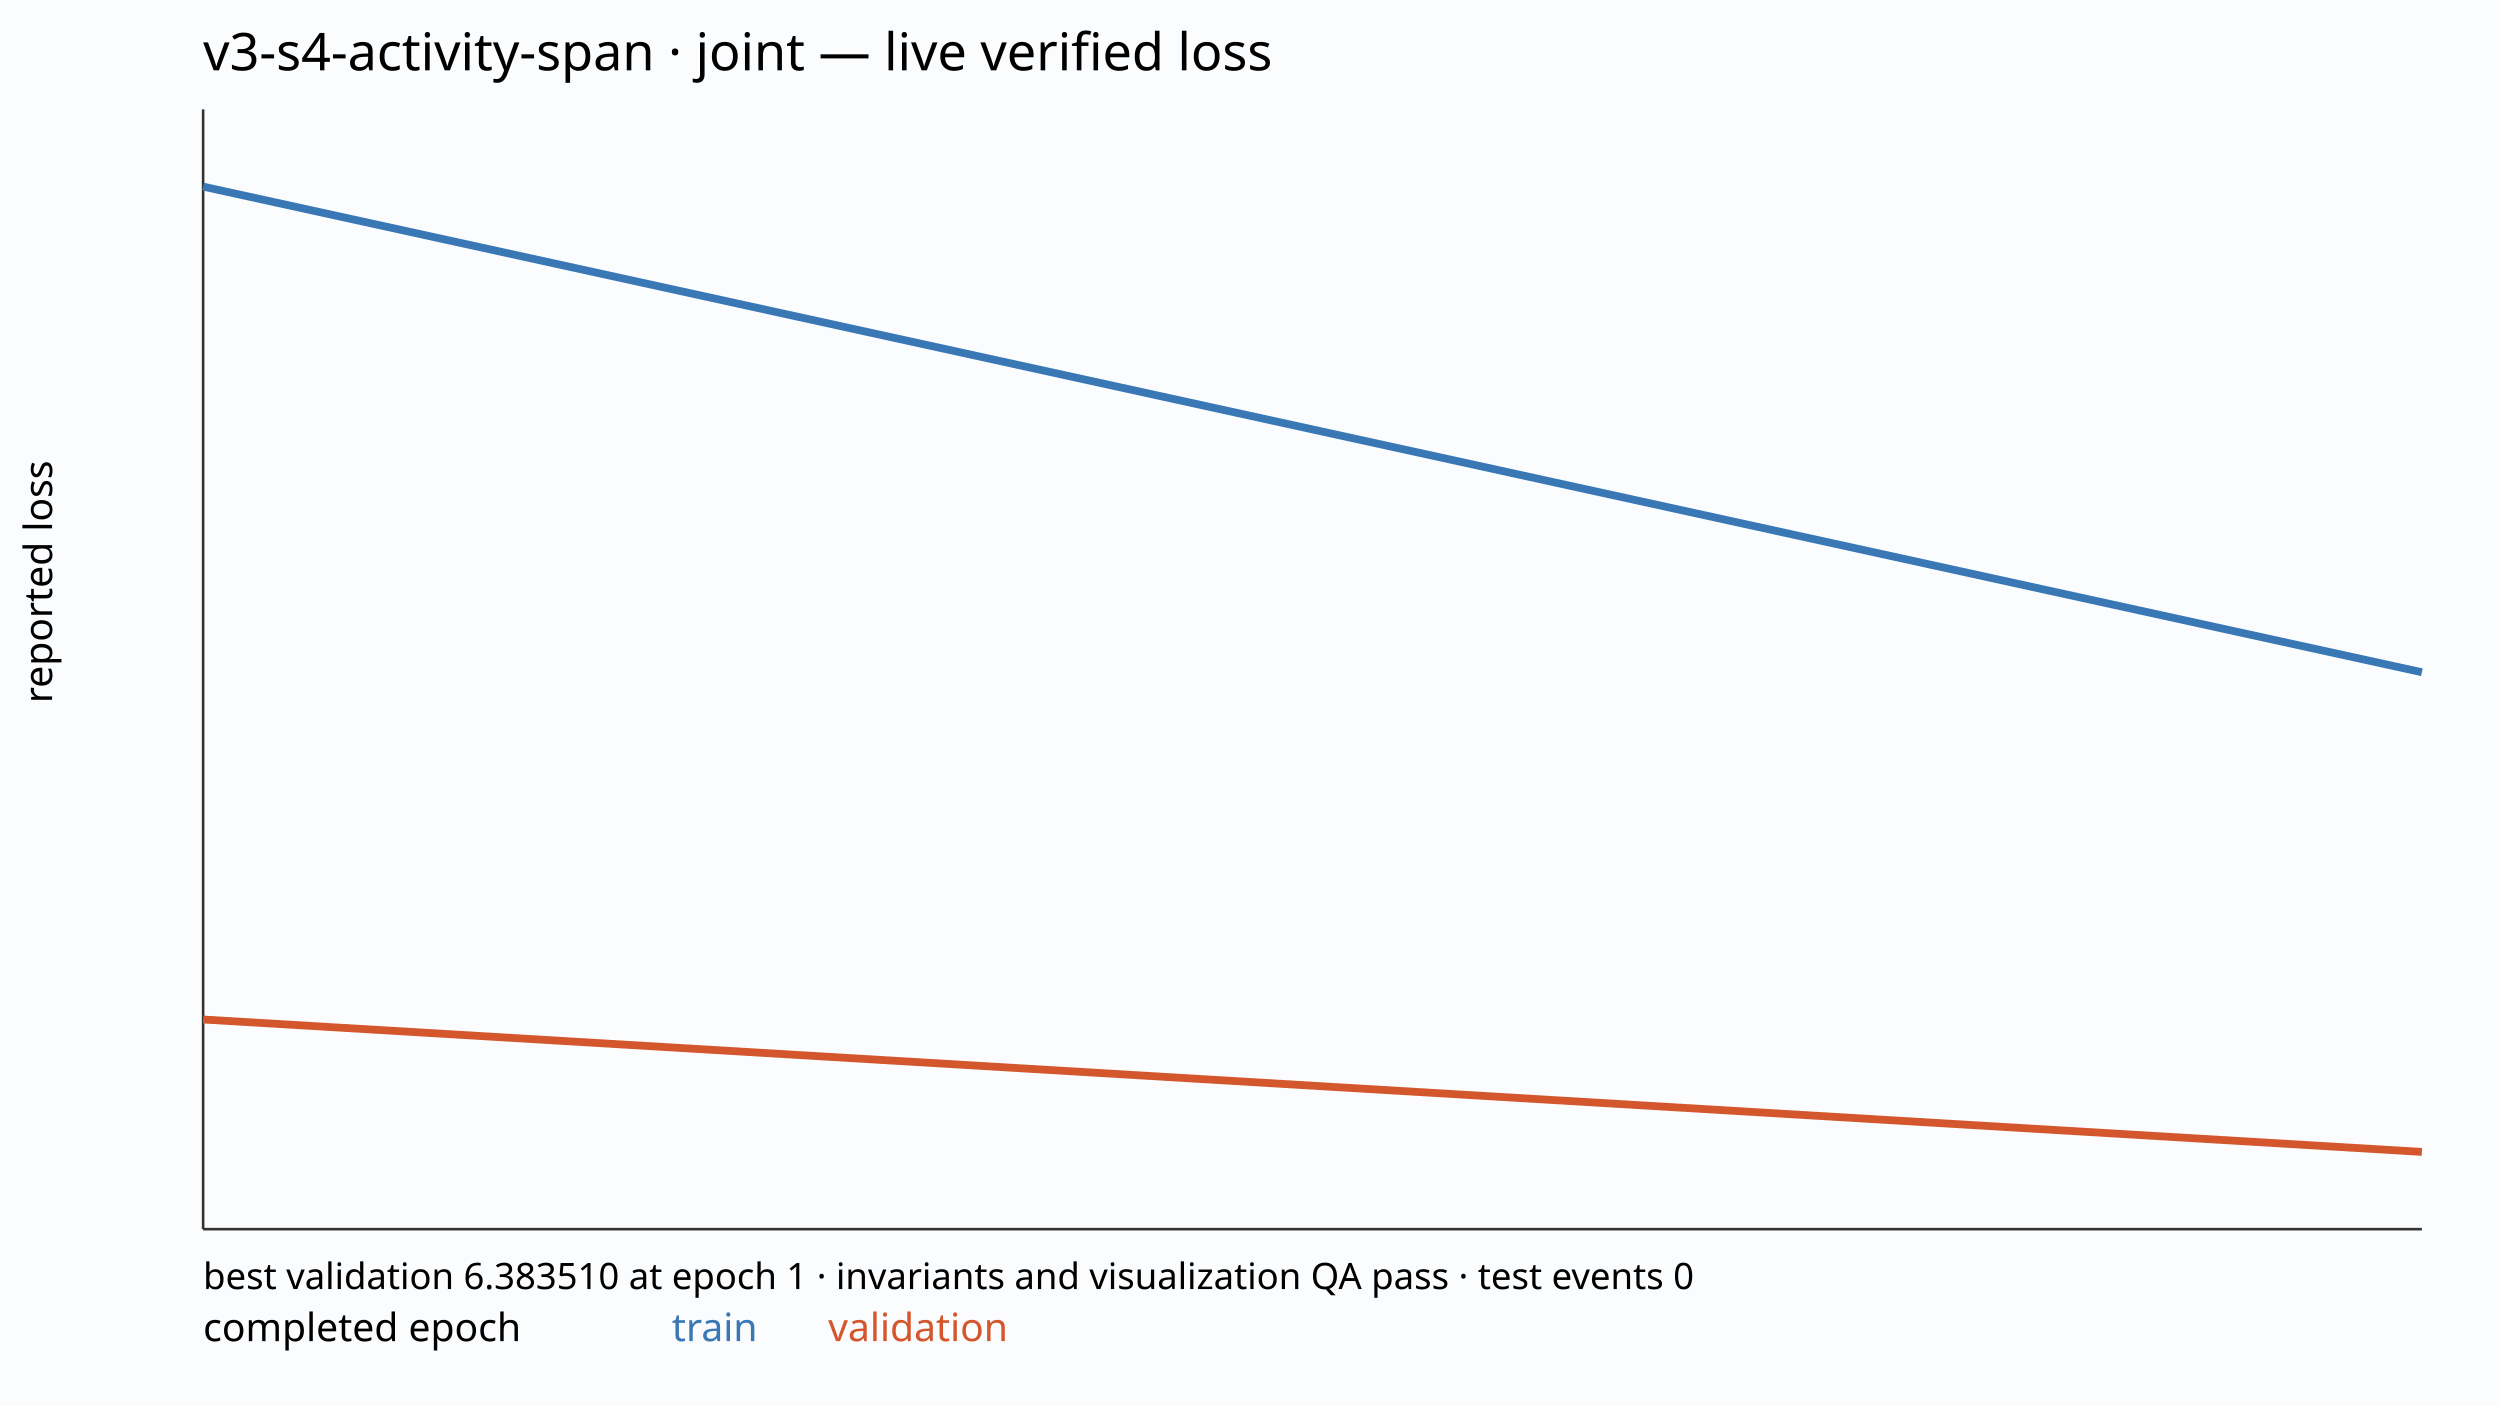
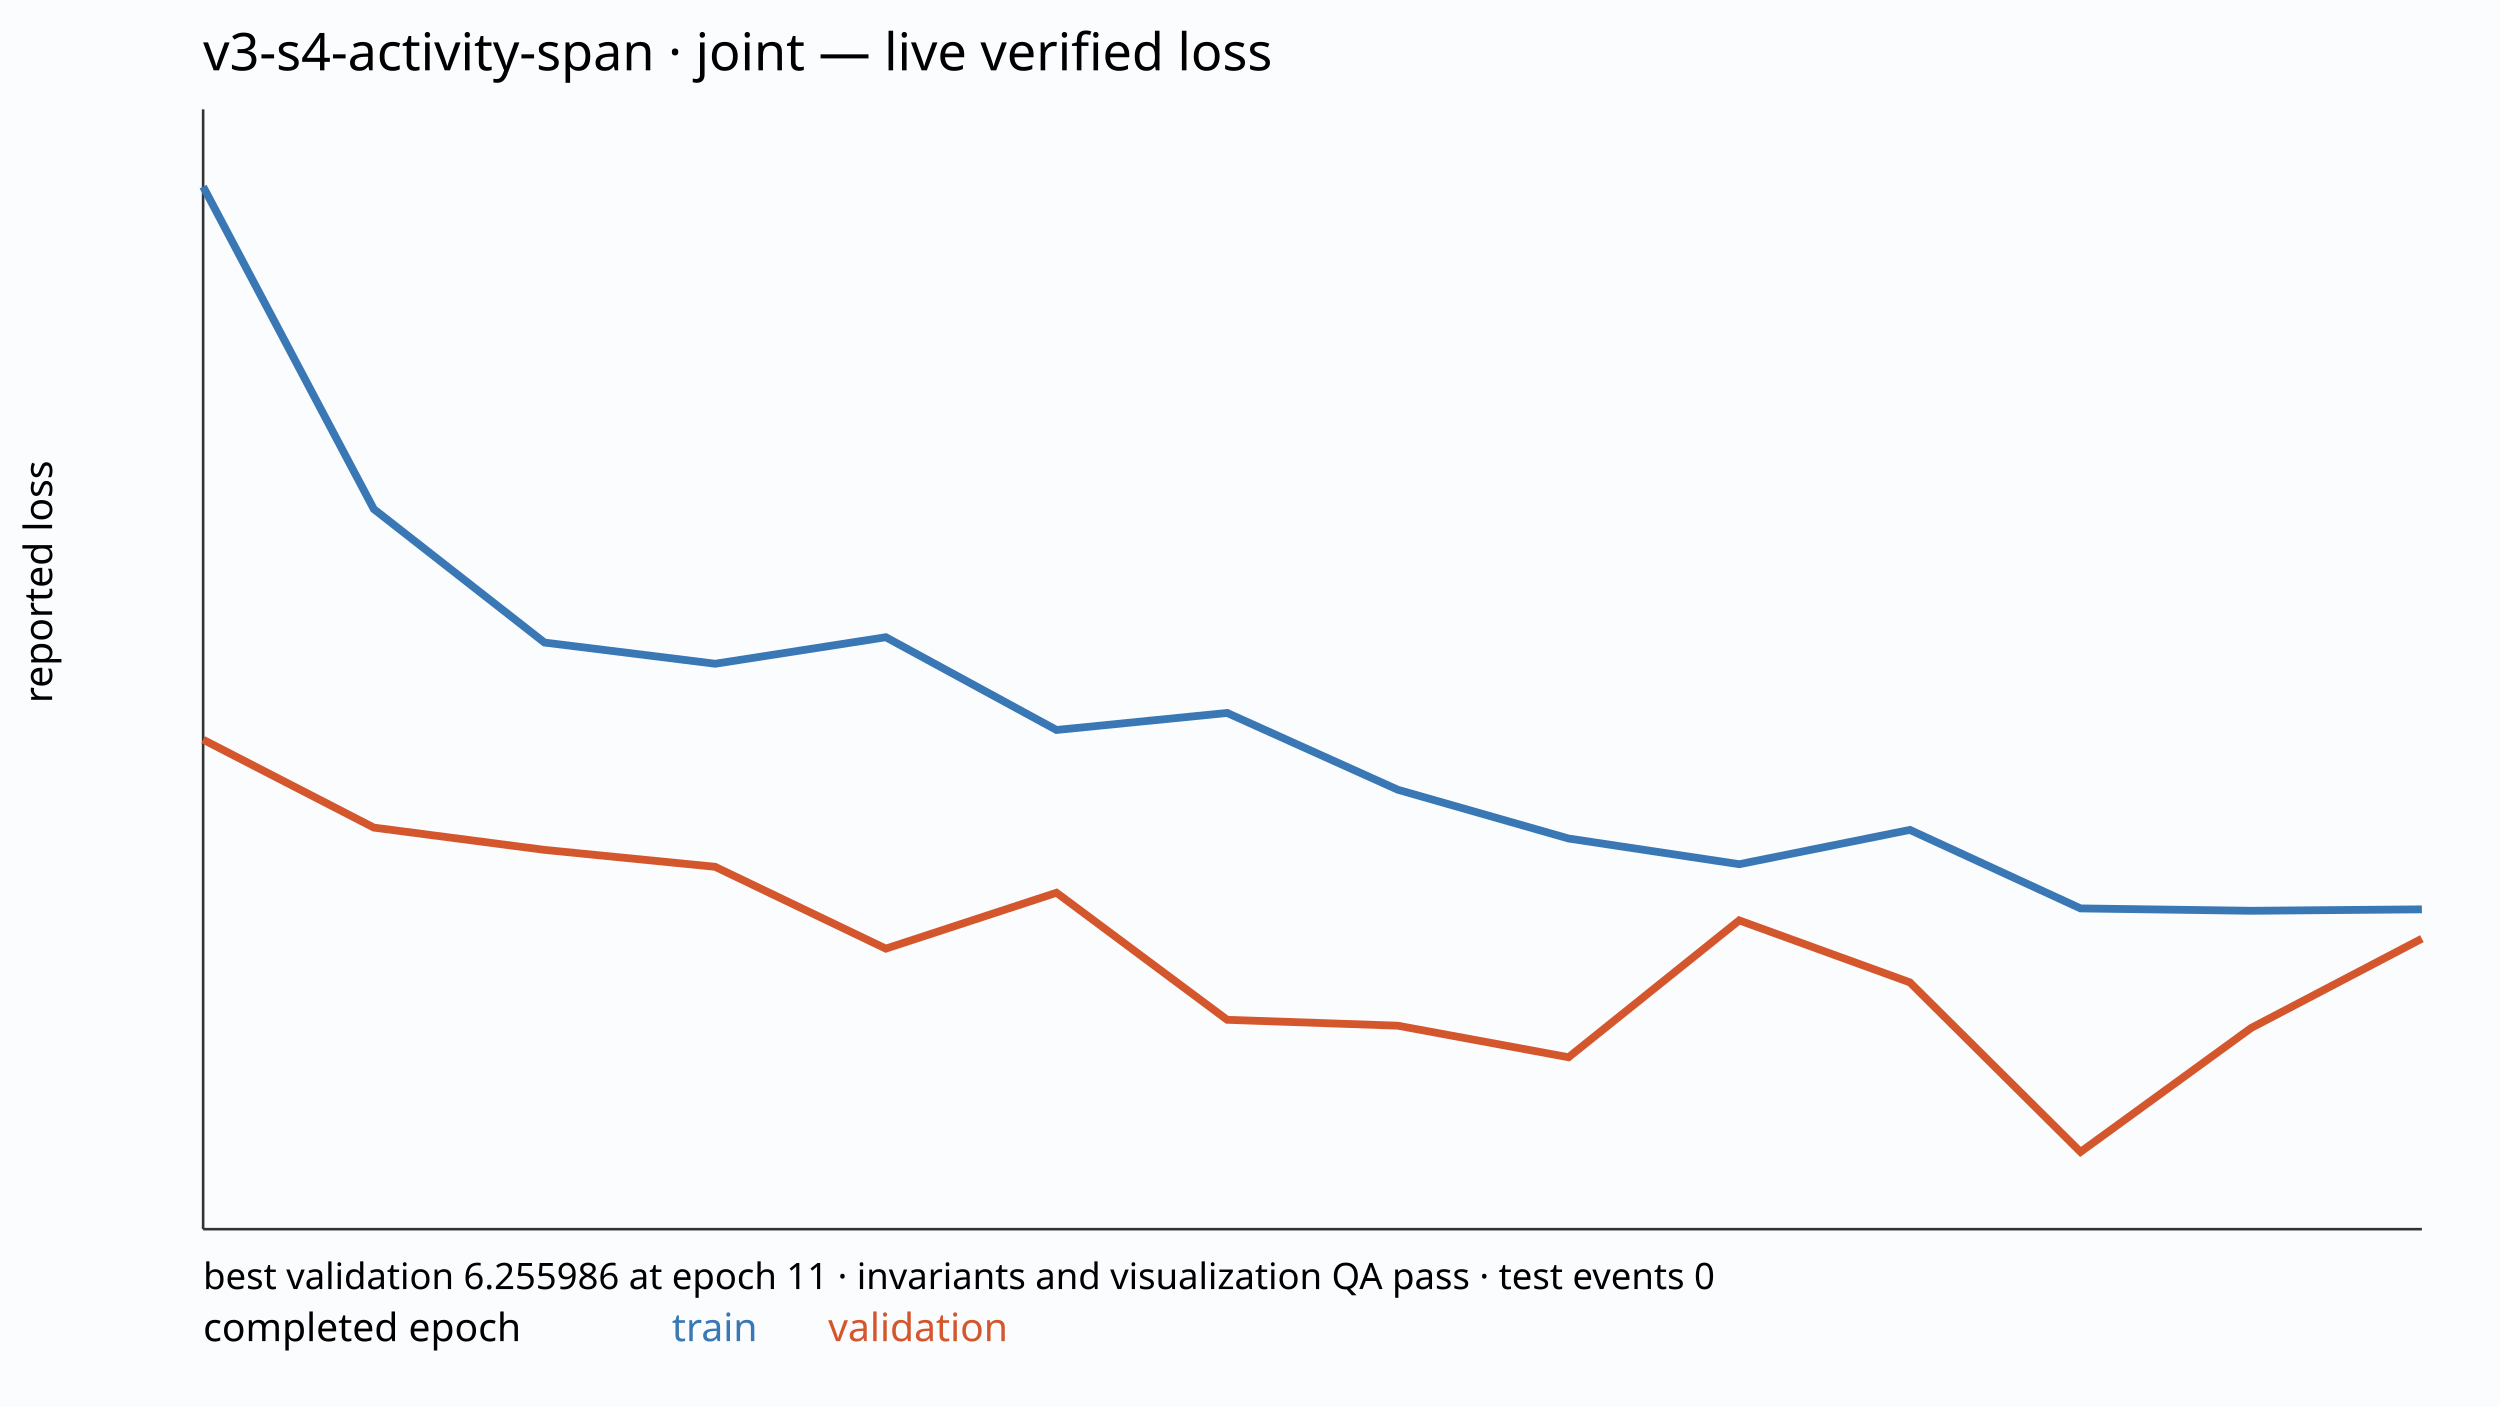
<svg xmlns="http://www.w3.org/2000/svg" width="960" height="540" viewBox="0 0 960 540">
  <rect width="100%" height="100%" fill="#fbfcfe" />
  <text x="78" y="27" font-family="sans-serif" font-size="20">v3-s4-activity-span · joint — live verified loss</text>
  <line x1="78" y1="472" x2="930" y2="472" stroke="#333" />
  <line x1="78" y1="42" x2="78" y2="472" stroke="#333" />
-   <polyline points="78.00,71.66 930.00,258.15" fill="none" stroke="#3977b5" stroke-width="3" />
-   <polyline points="78.00,391.49 930.00,442.34" fill="none" stroke="#d4562d" stroke-width="3" />
+   <polyline points="78.00,71.66 143.54,195.49 209.08,246.74 274.62,254.88 340.15,244.69 405.69,280.31 471.23,273.77 536.77,303.27 602.31,321.99 667.85,331.86 733.38,318.68 798.92,348.83 864.46,349.74 930.00,349.19" fill="none" stroke="#3977b5" stroke-width="3" />
+   <polyline points="78.00,284.04 143.54,317.80 209.08,326.36 274.62,332.86 340.15,364.28 405.69,342.81 471.23,391.60 536.77,393.87 602.31,405.99 667.85,353.43 733.38,377.23 798.92,442.34 864.46,394.73 930.00,360.44" fill="none" stroke="#d4562d" stroke-width="3" />
  <text x="78" y="515" font-family="sans-serif" font-size="15">completed epoch</text>
  <text x="258" y="515" font-family="sans-serif" font-size="15" fill="#3977b5">train</text>
  <text x="318" y="515" font-family="sans-serif" font-size="15" fill="#d4562d">validation</text>
-   <text x="78" y="495" font-family="sans-serif" font-size="14">best validation 6.383510 at epoch 1 · invariants and visualization QA pass · test events 0</text>
+   <text x="78" y="495" font-family="sans-serif" font-size="14">best validation 6.255986 at epoch 11 · invariants and visualization QA pass · test events 0</text>
  <text transform="translate(20 270.0) rotate(-90)" font-family="sans-serif" font-size="15">reported loss</text>
</svg>
